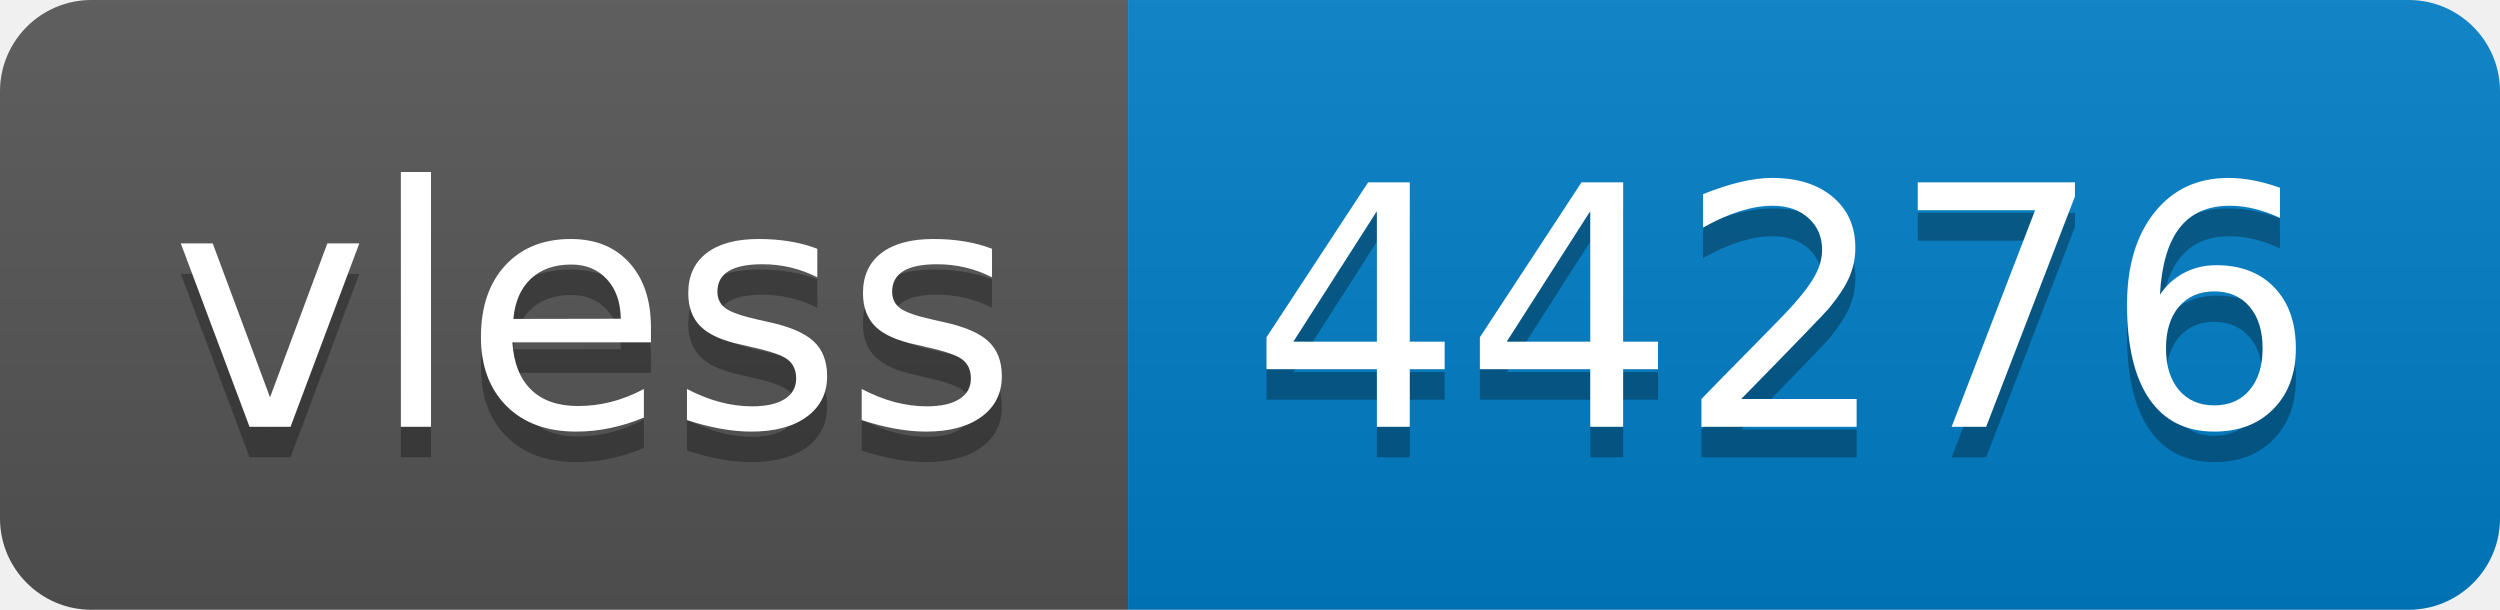
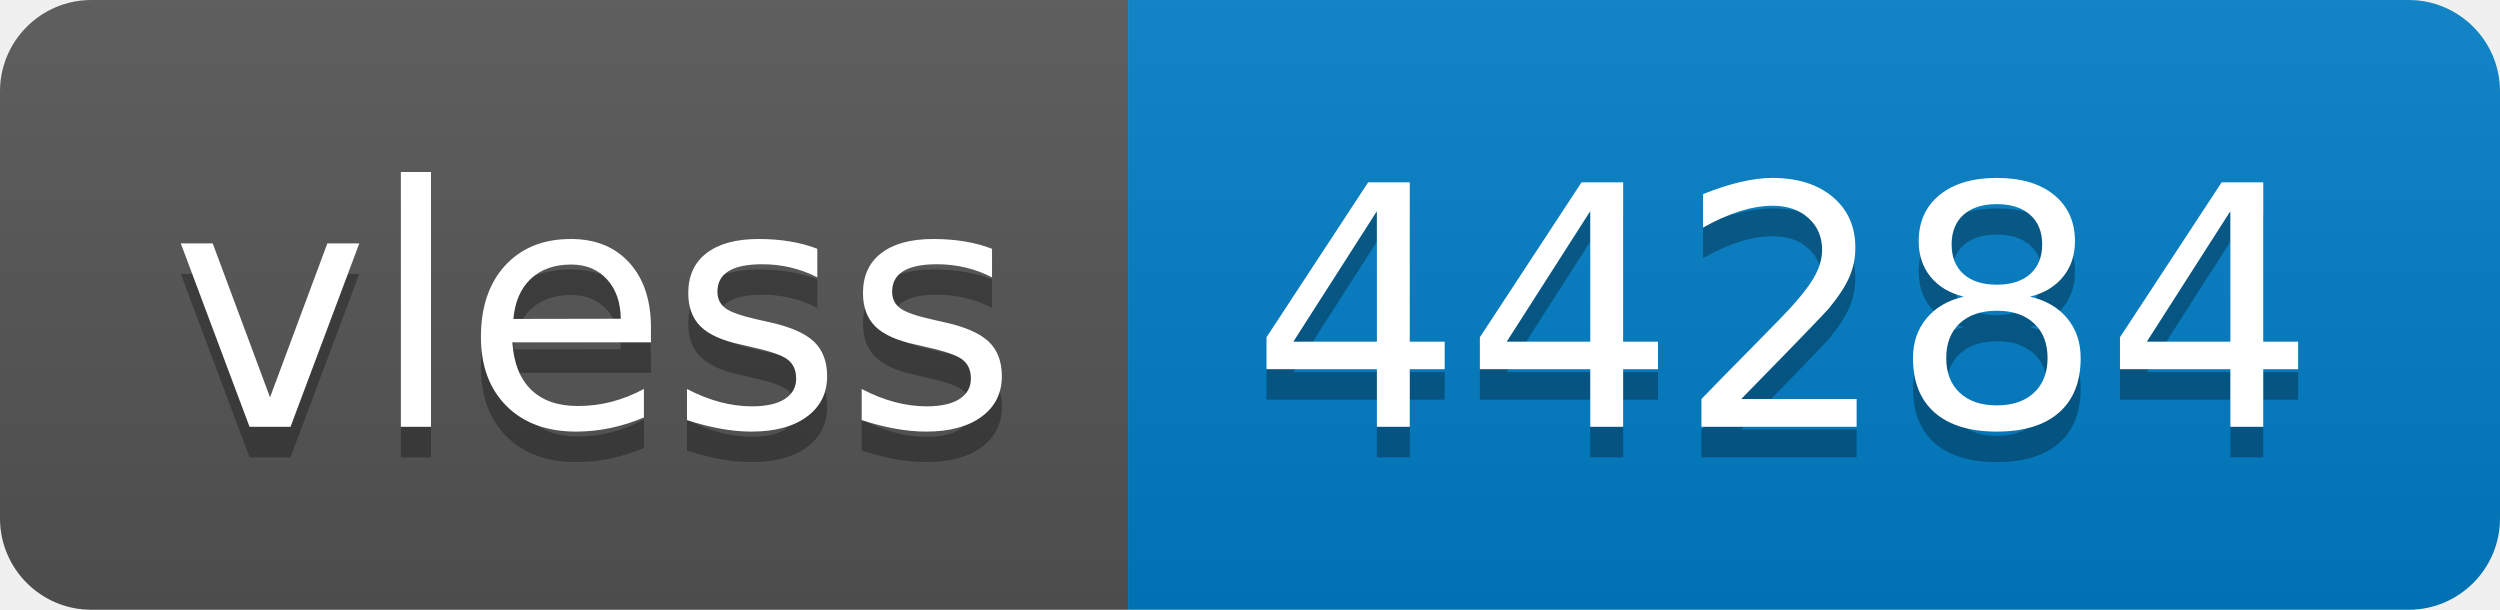
- <svg xmlns="http://www.w3.org/2000/svg" width="82" height="20" role="img" aria-label="vless: 44276">
+ <svg xmlns="http://www.w3.org/2000/svg" width="82" height="20" role="img" aria-label="vless: 44284">
  <linearGradient id="s" x2="0" y2="100%">
    <stop offset="0" stop-color="#bbb" stop-opacity=".1" />
    <stop offset="1" stop-opacity=".1" />
  </linearGradient>
  <clipPath id="r">
    <rect width="82" height="20" rx="3" fill="#fff" />
  </clipPath>
  <g clip-path="url(#r)">
    <rect width="37" height="20" fill="#555" />
    <rect x="37" width="45" height="20" fill="#007ec6" />
    <rect width="82" height="20" fill="url(#s)" />
  </g>
  <g fill="#fff" text-anchor="middle" font-family="Verdana,Geneva,DejaVu Sans,sans-serif" text-rendering="geometricPrecision" font-size="110">
    <text aria-hidden="true" x="195" y="150" fill="#010101" fill-opacity=".3" transform="scale(.1)" textLength="270">vless</text>
    <text x="195" y="140" transform="scale(.1)" fill="#fff" textLength="270">vless</text>
-     <text aria-hidden="true" x="585" y="150" fill="#010101" fill-opacity=".3" transform="scale(.1)" textLength="350">44276</text>
-     <text x="585" y="140" transform="scale(.1)" fill="#fff" textLength="350">44276</text>
+     <text aria-hidden="true" x="585" y="150" fill="#010101" fill-opacity=".3" transform="scale(.1)" textLength="350">44284</text>
+     <text x="585" y="140" transform="scale(.1)" fill="#fff" textLength="350">44284</text>
  </g>
</svg>
